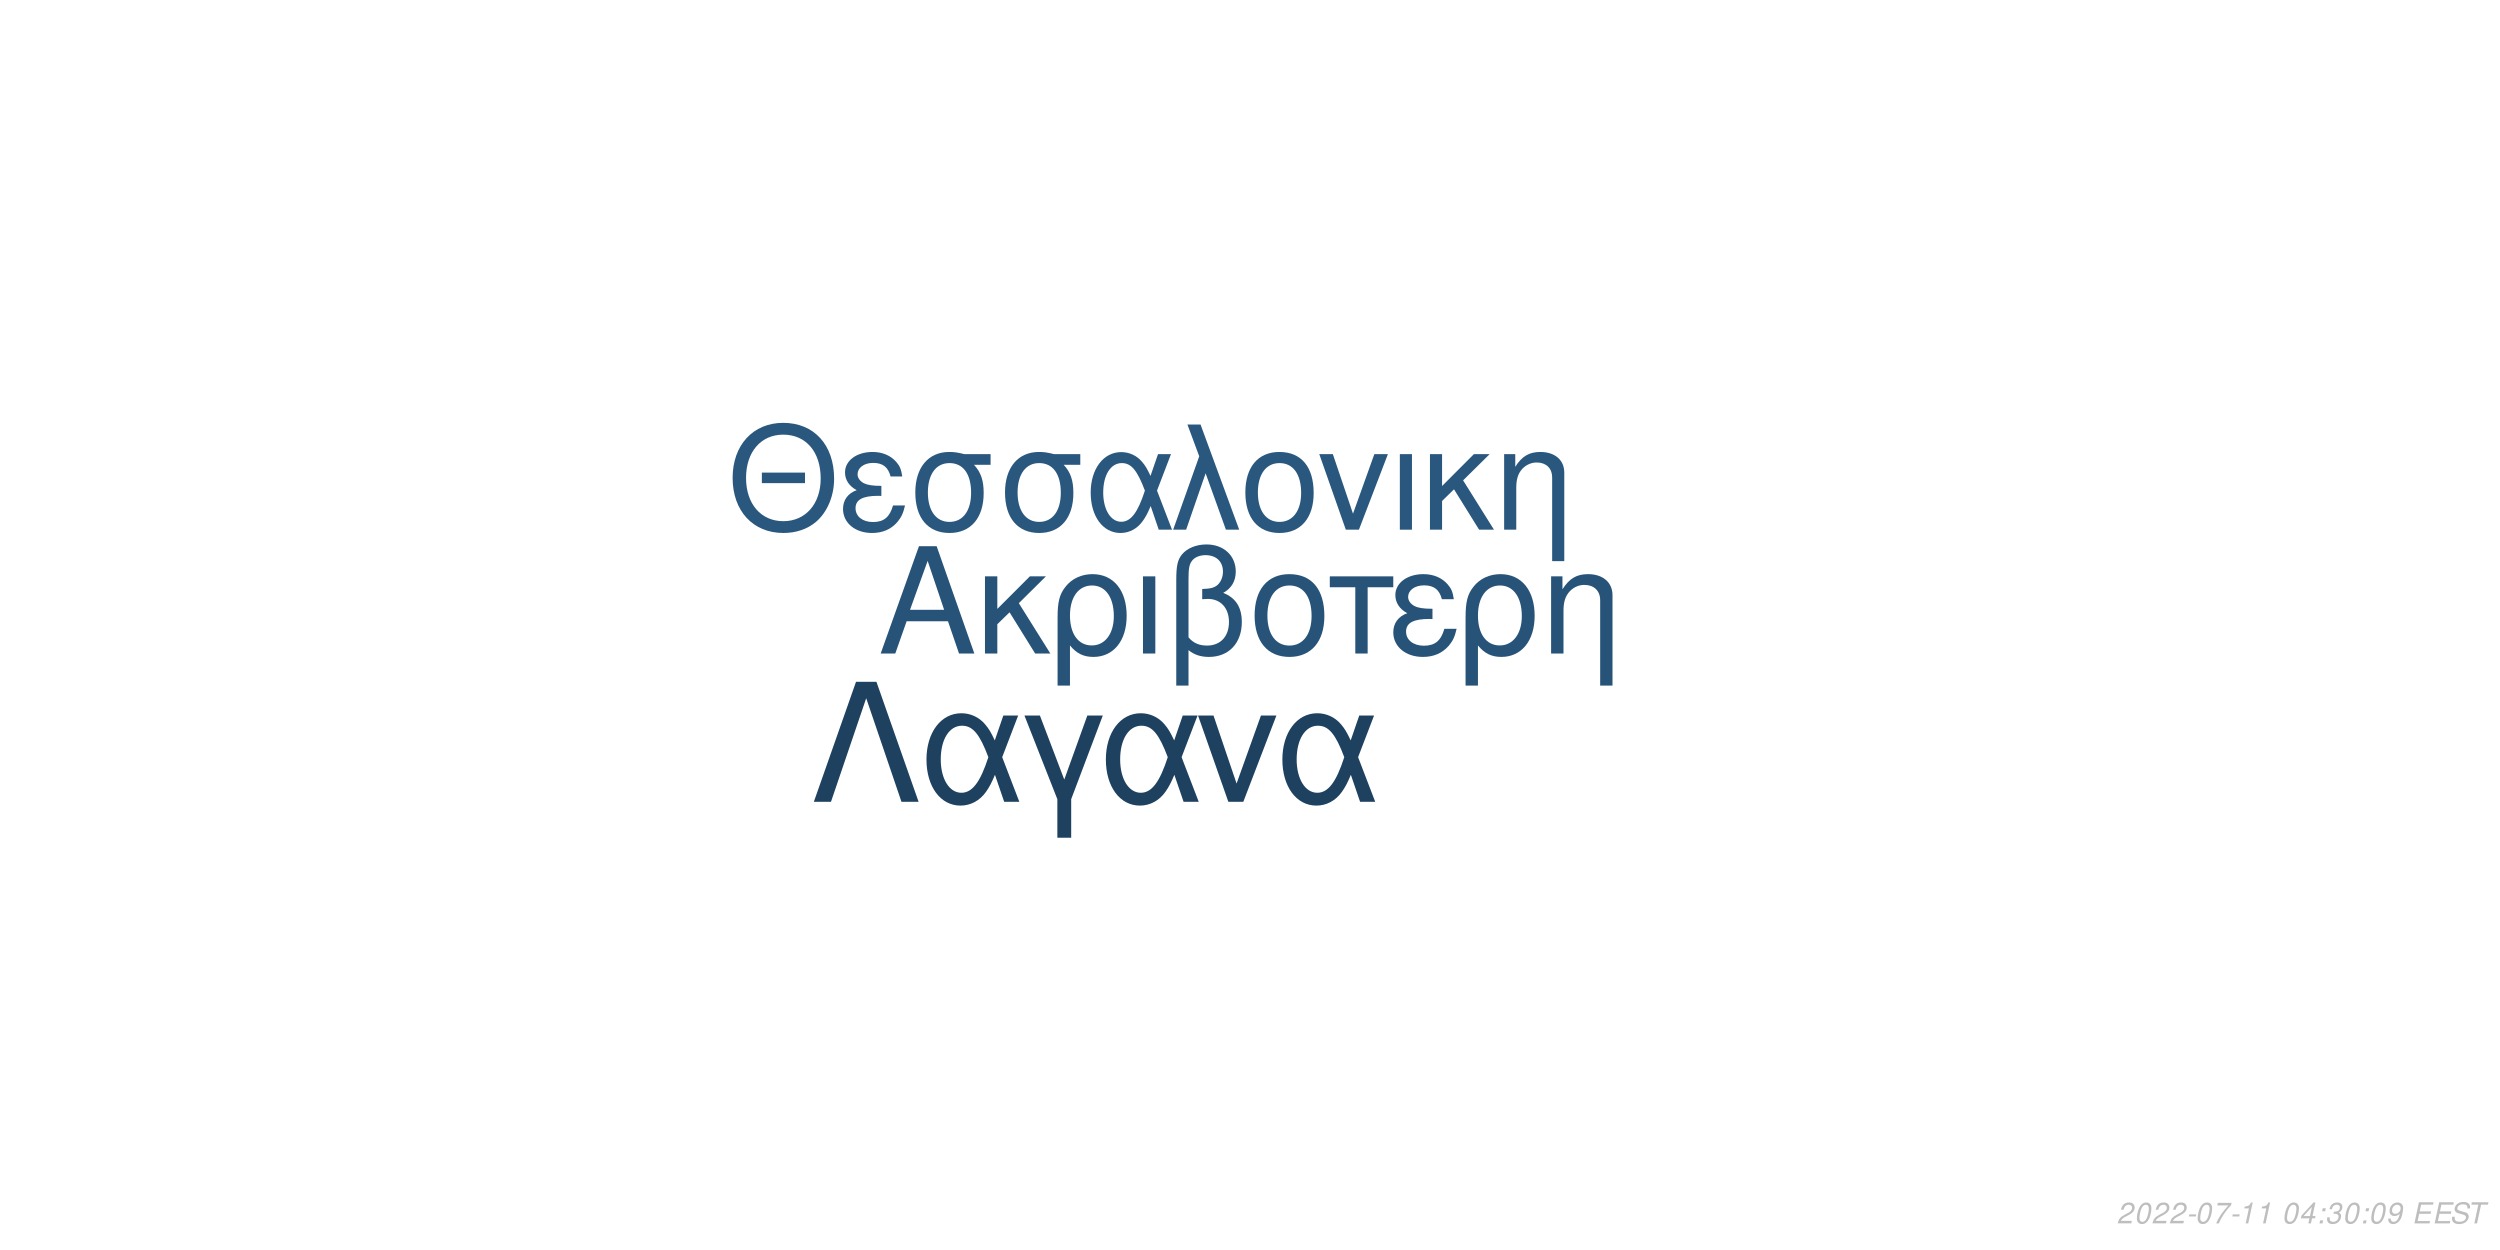
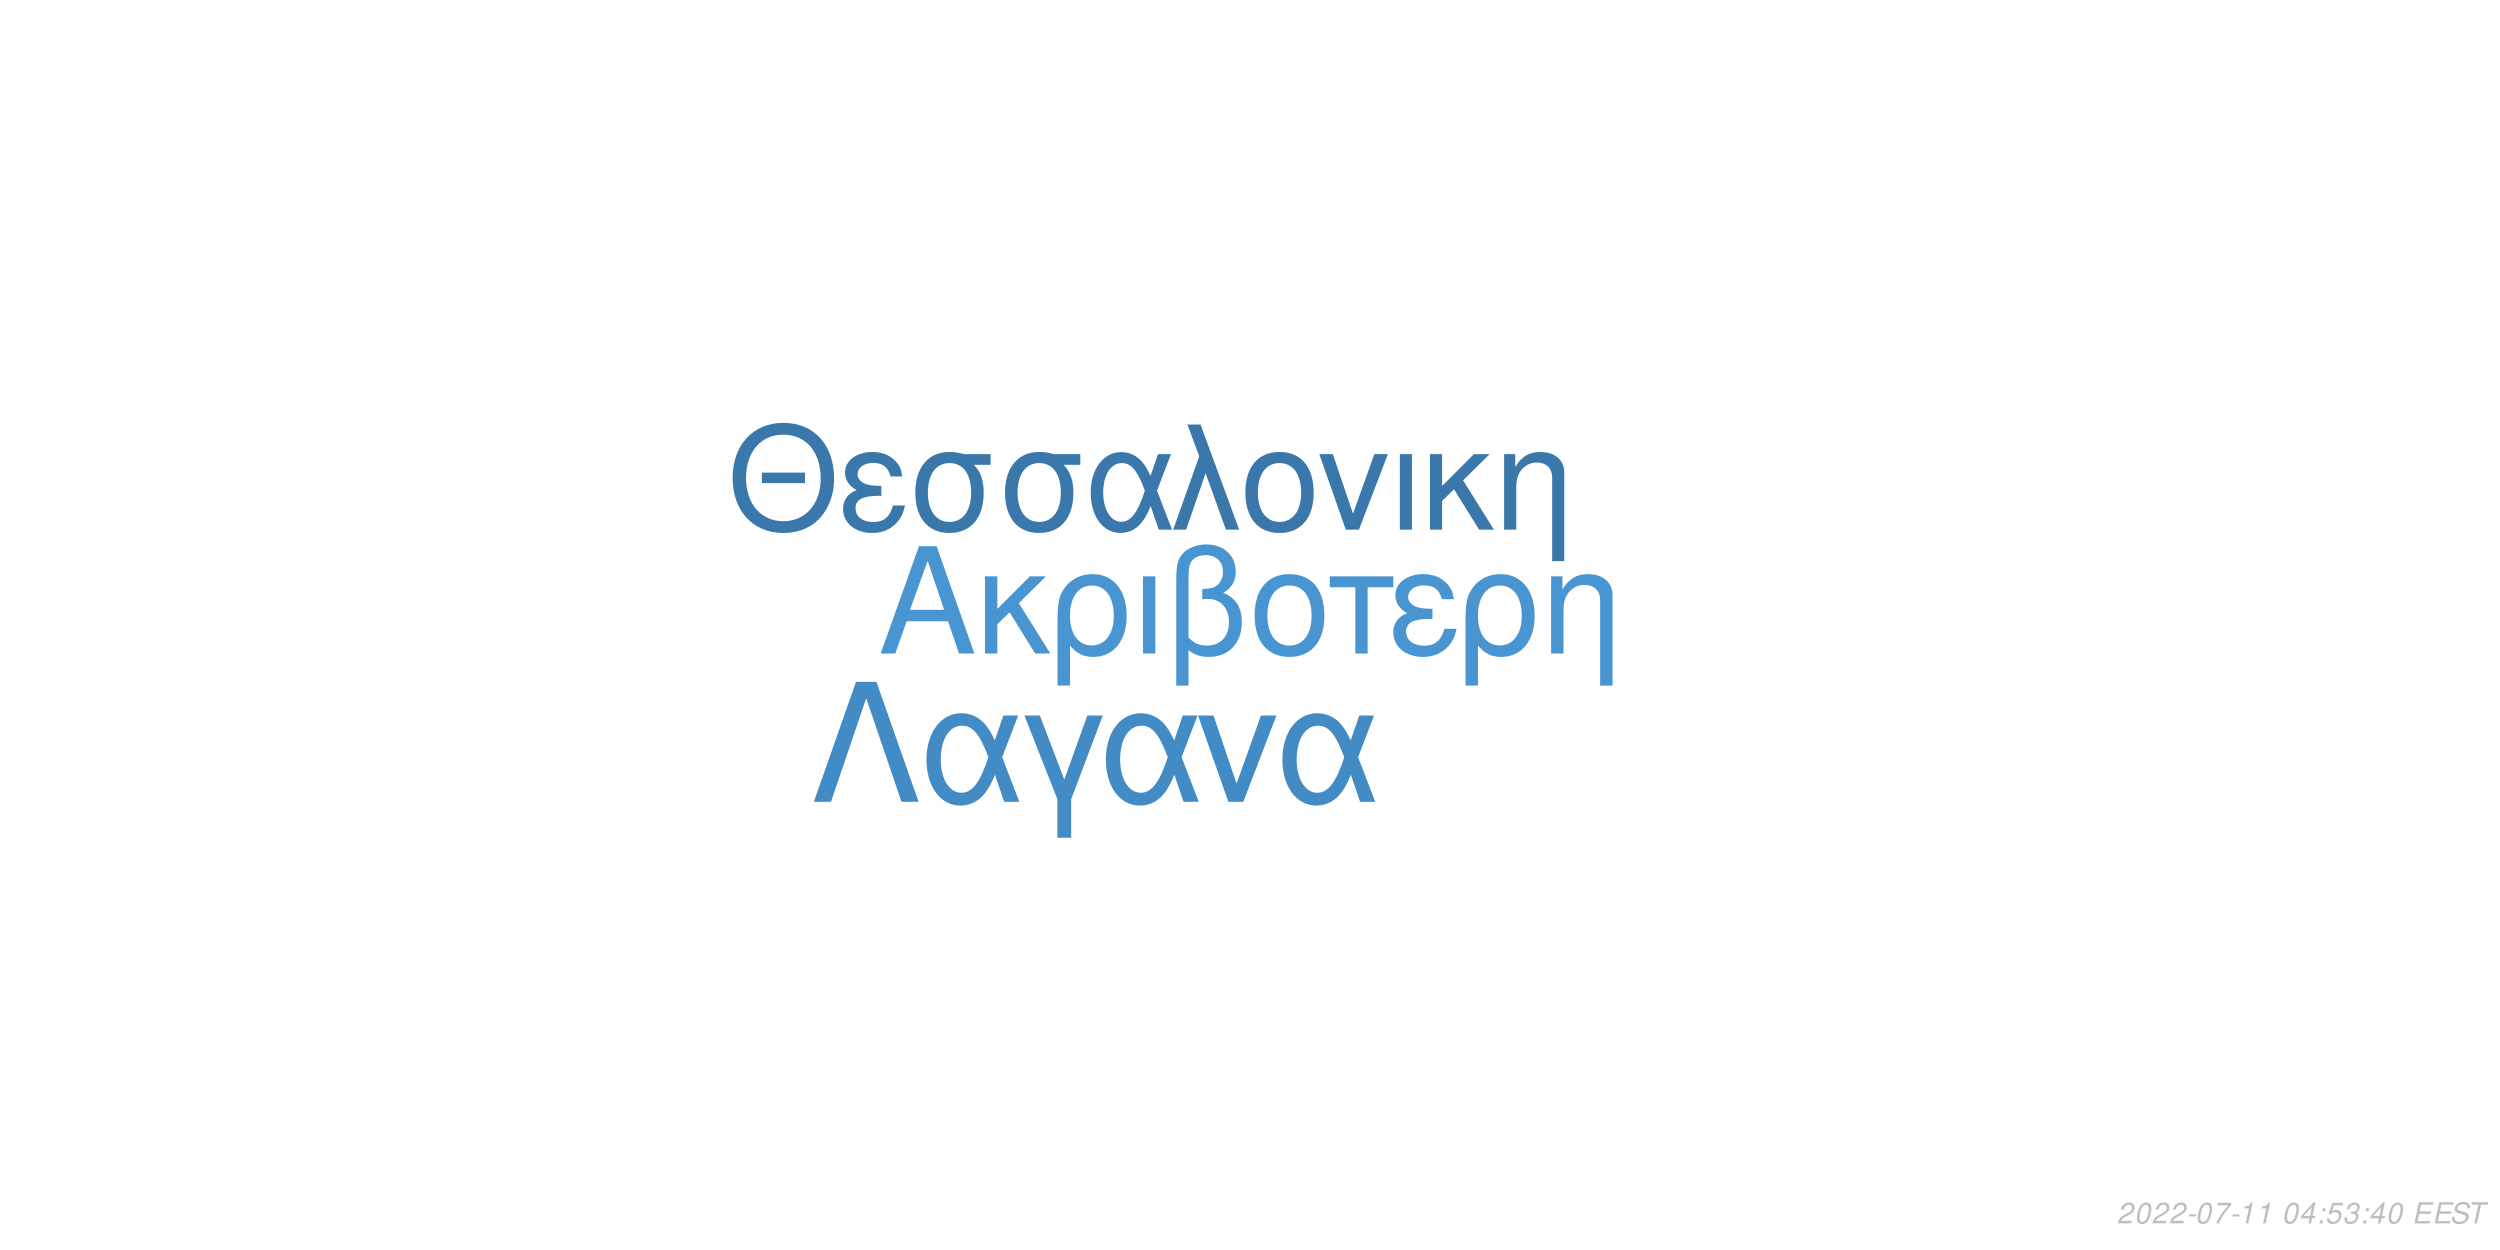
<svg xmlns="http://www.w3.org/2000/svg" xmlns:xlink="http://www.w3.org/1999/xlink" width="864pt" height="432pt" viewBox="0 0 864 432" version="1.1">
  <defs>
    <g>
      <symbol overflow="visible" id="glyph0-0">
        <path style="stroke:none;" d="" />
      </symbol>
      <symbol overflow="visible" id="glyph0-1">
        <path style="stroke:none;" d="M 24.125 -11.141 L 27.938 0 L 33.234 0 L 20.203 -37.094 L 14.094 -37.094 L 0.859 0 L 5.906 0 L 9.828 -11.141 Z M 22.797 -15.109 L 11 -15.109 L 17.094 -32.016 Z M 22.797 -15.109 " />
      </symbol>
      <symbol overflow="visible" id="glyph0-2">
        <path style="stroke:none;" d="M 7.172 -15.422 L 7.172 -26.672 L 2.906 -26.672 L 2.906 0 L 7.172 0 L 7.172 -10.125 L 11.406 -14.25 L 20.25 0 L 25.5 0 L 14.609 -17.406 L 23.969 -26.672 L 18.422 -26.672 Z M 7.172 -15.422 " />
      </symbol>
      <symbol overflow="visible" id="glyph0-3">
        <path style="stroke:none;" d="M 3 11.094 L 7.281 11.094 L 7.281 -2.797 C 9.516 -0.047 11.953 1.172 15.375 1.172 C 22.344 1.172 26.875 -4.422 26.875 -13.031 C 26.875 -21.891 22.297 -27.438 15.062 -27.438 C 11.297 -27.438 7.984 -25.906 5.797 -23.156 C 3.672 -20.516 3 -17.969 3 -12.359 Z M 14.906 -23.516 C 19.547 -23.516 22.438 -19.438 22.438 -12.922 C 22.438 -6.812 19.391 -2.797 14.812 -2.797 C 10.172 -2.797 7.281 -6.766 7.281 -13.125 C 7.281 -19.484 10.234 -23.516 14.906 -23.516 Z M 14.906 -23.516 " />
      </symbol>
      <symbol overflow="visible" id="glyph0-4">
        <path style="stroke:none;" d="M 3.516 0 L 7.781 0 L 7.781 -26.672 L 3.516 -26.672 Z M 3.516 0 " />
      </symbol>
      <symbol overflow="visible" id="glyph0-5">
        <path style="stroke:none;" d="M 4.016 11.094 L 8.25 11.094 L 8.25 -1.172 C 10.172 0.406 12.422 1.172 15.312 1.172 C 22.188 1.172 26.672 -3.609 26.672 -10.891 C 26.672 -15.984 24.578 -19.234 20.25 -20.969 C 23.109 -22.547 24.578 -25.031 24.578 -28.344 C 24.578 -33.844 20.406 -37.703 14.453 -37.703 C 10.938 -37.703 7.734 -36.391 6 -34.25 C 4.484 -32.422 4.016 -30.328 4.016 -25.391 Z M 8.25 -25.656 C 8.25 -29.359 8.5 -30.844 9.469 -32.062 C 10.375 -33.281 12.156 -34 14.094 -34 C 17.812 -34 20.156 -31.812 20.156 -28.297 C 20.156 -25.953 18.984 -23.812 17.297 -23.047 C 16.281 -22.547 15.469 -22.438 12.984 -22.297 L 12.984 -18.781 C 13.734 -18.828 14.344 -18.875 14.969 -18.875 C 19.344 -18.875 22.234 -15.719 22.234 -10.891 C 22.234 -5.906 19.281 -2.75 14.656 -2.75 C 11.953 -2.75 9.922 -3.609 8.25 -5.594 Z M 8.25 -25.656 " />
      </symbol>
      <symbol overflow="visible" id="glyph0-6">
        <path style="stroke:none;" d="M 14.094 -27.438 C 6.562 -27.438 2.094 -22.094 2.094 -13.125 C 2.094 -4.125 6.562 1.172 14.141 1.172 C 21.672 1.172 26.203 -4.172 26.203 -12.922 C 26.203 -22.188 21.828 -27.438 14.094 -27.438 Z M 14.141 -23.516 C 18.938 -23.516 21.781 -19.594 21.781 -12.984 C 21.781 -6.672 18.828 -2.75 14.141 -2.75 C 9.422 -2.75 6.516 -6.672 6.516 -13.125 C 6.516 -19.594 9.422 -23.516 14.141 -23.516 Z M 14.141 -23.516 " />
      </symbol>
      <symbol overflow="visible" id="glyph0-7">
        <path style="stroke:none;" d="M 7.891 0 L 12.156 0 L 12.156 -22.906 L 21.016 -22.906 L 21.016 -26.672 L -0.922 -26.672 L -0.922 -22.906 L 7.891 -22.906 Z M 7.891 0 " />
      </symbol>
      <symbol overflow="visible" id="glyph0-8">
        <path style="stroke:none;" d="M 14.562 -15.469 C 11.344 -15.469 9.562 -15.781 8.297 -16.438 C 6.922 -17.203 6.156 -18.328 6.156 -19.547 C 6.156 -21.891 8.453 -23.562 11.656 -23.562 C 15.062 -23.562 16.953 -22.094 17.812 -18.781 L 21.938 -18.781 C 21.578 -21.266 21.062 -22.5 19.797 -23.922 C 17.812 -26.203 14.906 -27.438 11.453 -27.438 C 5.797 -27.438 1.734 -24.375 1.734 -20.203 C 1.734 -17.609 3.156 -15.375 5.859 -13.938 C 2.797 -12.875 1.016 -10.484 1.016 -7.328 C 1.016 -2.391 5.297 1.172 11.25 1.172 C 14.969 1.172 17.906 -0.109 20.156 -2.641 C 21.578 -4.328 22.297 -5.797 22.906 -8.547 L 18.672 -8.547 C 17.5 -4.422 15.422 -2.703 11.609 -2.703 C 7.938 -2.703 5.438 -4.688 5.438 -7.578 C 5.438 -10.578 7.938 -11.953 13.484 -11.953 C 13.641 -11.953 14.094 -11.953 14.562 -11.906 Z M 14.562 -15.469 " />
      </symbol>
      <symbol overflow="visible" id="glyph0-9">
        <path style="stroke:none;" d="M 3.562 -26.672 L 3.562 0 L 7.844 0 L 7.844 -14.703 C 7.844 -17.906 8.5 -19.891 10.031 -21.531 C 11.406 -22.953 13.188 -23.719 15.062 -23.719 C 18.375 -23.719 20.516 -21.672 20.516 -18.469 L 20.516 11.094 L 24.781 11.094 L 24.781 -20.156 C 24.781 -24.578 21.469 -27.438 16.328 -27.438 C 12.359 -27.438 9.828 -25.906 7.484 -22.188 L 7.484 -26.672 Z M 3.562 -26.672 " />
      </symbol>
      <symbol overflow="visible" id="glyph1-0">
        <path style="stroke:none;" d="" />
      </symbol>
      <symbol overflow="visible" id="glyph1-1">
        <path style="stroke:none;" d="M 26.859 -19.734 L 11.953 -19.734 L 11.953 -16.094 L 26.859 -16.094 Z M 19.328 -36.922 C 8.922 -36.922 1.844 -29.25 1.844 -17.891 C 1.844 -6.484 8.875 1.141 19.391 1.141 C 23.812 1.141 27.703 -0.203 30.641 -2.688 C 34.578 -6.031 36.922 -11.656 36.922 -17.594 C 36.922 -29.297 30 -36.922 19.328 -36.922 Z M 19.328 -32.844 C 27.203 -32.844 32.281 -26.906 32.281 -17.688 C 32.281 -8.922 27.062 -2.938 19.391 -2.938 C 11.609 -2.938 6.484 -8.922 6.484 -17.891 C 6.484 -26.859 11.609 -32.844 19.328 -32.844 Z M 19.328 -32.844 " />
      </symbol>
      <symbol overflow="visible" id="glyph1-2">
        <path style="stroke:none;" d="M 14.25 -15.141 C 11.109 -15.141 9.375 -15.453 8.125 -16.094 C 6.781 -16.844 6.031 -17.938 6.031 -19.141 C 6.031 -21.422 8.266 -23.078 11.406 -23.078 C 14.75 -23.078 16.594 -21.625 17.438 -18.391 L 21.469 -18.391 C 21.125 -20.828 20.625 -22.031 19.391 -23.422 C 17.438 -25.656 14.594 -26.859 11.219 -26.859 C 5.688 -26.859 1.688 -23.875 1.688 -19.781 C 1.688 -17.234 3.094 -15.047 5.734 -13.656 C 2.734 -12.609 1 -10.266 1 -7.172 C 1 -2.344 5.188 1.141 11.016 1.141 C 14.656 1.141 17.547 -0.094 19.734 -2.594 C 21.125 -4.234 21.828 -5.688 22.422 -8.375 L 18.281 -8.375 C 17.141 -4.328 15.094 -2.641 11.359 -2.641 C 7.766 -2.641 5.328 -4.578 5.328 -7.422 C 5.328 -10.359 7.766 -11.703 13.203 -11.703 C 13.359 -11.703 13.797 -11.703 14.25 -11.656 Z M 14.25 -15.141 " />
      </symbol>
      <symbol overflow="visible" id="glyph1-3">
        <path style="stroke:none;" d="M 29 -26.109 L 19.938 -26.109 C 17.594 -26.703 16.438 -26.859 14.703 -26.859 C 7.469 -26.859 2.984 -21.469 2.984 -12.859 C 2.984 -4.031 7.375 1.141 14.797 1.141 C 22.172 1.141 26.609 -4.078 26.609 -12.656 C 26.609 -17.047 25.656 -19.828 23.266 -22.422 L 29 -22.422 Z M 14.797 -23.016 C 19.531 -23.016 22.266 -19.234 22.266 -12.75 C 22.266 -6.531 19.438 -2.688 14.797 -2.688 C 10.172 -2.688 7.328 -6.531 7.328 -12.859 C 7.328 -19.188 10.172 -23.016 14.797 -23.016 Z M 14.797 -23.016 " />
      </symbol>
      <symbol overflow="visible" id="glyph1-4">
        <path style="stroke:none;" d="M 29.344 -26.109 L 24.859 -26.109 L 22.266 -18.578 C 21.125 -21.031 20.484 -22.125 19.328 -23.469 C 17.547 -25.609 14.906 -26.812 12.156 -26.812 C 5.984 -26.812 1.594 -20.984 1.594 -12.812 C 1.594 -4.578 5.828 1.141 11.906 1.141 C 14.953 1.141 17.734 -0.344 19.625 -3.047 C 20.672 -4.531 21.281 -5.688 22.328 -8.172 L 25.109 0 L 29.703 0 L 24.516 -13.5 Z M 20.328 -13.5 C 17.891 -5.922 15.453 -2.734 12.156 -2.734 C 8.516 -2.734 5.922 -6.922 5.922 -12.812 C 5.922 -18.938 8.516 -23.016 12.359 -23.016 C 15.594 -23.016 17.688 -20.531 20.328 -13.5 Z M 20.328 -13.5 " />
      </symbol>
      <symbol overflow="visible" id="glyph1-5">
        <path style="stroke:none;" d="M 1.094 0 L 5.578 0 L 12.312 -19.484 L 19.328 0 L 23.922 0 L 10.562 -36.328 L 6.031 -36.328 L 10.109 -25.359 Z M 1.094 0 " />
      </symbol>
      <symbol overflow="visible" id="glyph1-6">
        <path style="stroke:none;" d="M 13.797 -26.859 C 6.422 -26.859 2.047 -21.625 2.047 -12.859 C 2.047 -4.031 6.422 1.141 13.859 1.141 C 21.234 1.141 25.656 -4.078 25.656 -12.656 C 25.656 -21.719 21.375 -26.859 13.797 -26.859 Z M 13.859 -23.016 C 18.531 -23.016 21.328 -19.188 21.328 -12.703 C 21.328 -6.531 18.438 -2.688 13.859 -2.688 C 9.219 -2.688 6.375 -6.531 6.375 -12.859 C 6.375 -19.188 9.219 -23.016 13.859 -23.016 Z M 13.859 -23.016 " />
      </symbol>
      <symbol overflow="visible" id="glyph1-7">
        <path style="stroke:none;" d="M 14.297 0 L 24.312 -26.109 L 19.625 -26.109 L 12.25 -5.531 L 5.281 -26.109 L 0.594 -26.109 L 9.766 0 Z M 14.297 0 " />
      </symbol>
      <symbol overflow="visible" id="glyph1-8">
        <path style="stroke:none;" d="M 3.438 0 L 7.625 0 L 7.625 -26.109 L 3.438 -26.109 Z M 3.438 0 " />
      </symbol>
      <symbol overflow="visible" id="glyph1-9">
        <path style="stroke:none;" d="M 7.031 -15.094 L 7.031 -26.109 L 2.844 -26.109 L 2.844 0 L 7.031 0 L 7.031 -9.922 L 11.156 -13.953 L 19.828 0 L 24.969 0 L 14.297 -17.047 L 23.469 -26.109 L 18.031 -26.109 Z M 7.031 -15.094 " />
      </symbol>
      <symbol overflow="visible" id="glyph1-10">
        <path style="stroke:none;" d="M 3.484 -26.109 L 3.484 0 L 7.672 0 L 7.672 -14.406 C 7.672 -17.547 8.328 -19.484 9.812 -21.078 C 11.156 -22.469 12.906 -23.219 14.75 -23.219 C 17.984 -23.219 20.078 -21.234 20.078 -18.094 L 20.078 10.859 L 24.266 10.859 L 24.266 -19.734 C 24.266 -24.062 21.031 -26.859 16 -26.859 C 12.109 -26.859 9.609 -25.359 7.328 -21.719 L 7.328 -26.109 Z M 3.484 -26.109 " />
      </symbol>
      <symbol overflow="visible" id="glyph2-0">
        <path style="stroke:none;" d="" />
      </symbol>
      <symbol overflow="visible" id="glyph2-1">
        <path style="stroke:none;" d="M 22.531 -41.484 L 15.484 -41.484 L 0.906 0 L 6.828 0 L 19 -35.797 L 31.188 0 L 37.109 0 Z M 22.531 -41.484 " />
      </symbol>
      <symbol overflow="visible" id="glyph2-2">
        <path style="stroke:none;" d="M 33.516 -29.812 L 28.391 -29.812 L 25.438 -21.219 C 24.125 -24.016 23.391 -25.266 22.078 -26.797 C 20.031 -29.25 17.016 -30.609 13.891 -30.609 C 6.828 -30.609 1.828 -23.953 1.828 -14.625 C 1.828 -5.234 6.656 1.312 13.594 1.312 C 17.078 1.312 20.266 -0.391 22.422 -3.469 C 23.609 -5.172 24.297 -6.484 25.5 -9.328 L 28.688 0 L 33.922 0 L 28 -15.422 Z M 23.219 -15.422 C 20.422 -6.766 17.641 -3.125 13.891 -3.125 C 9.734 -3.125 6.766 -7.906 6.766 -14.625 C 6.766 -21.625 9.734 -26.297 14.109 -26.297 C 17.812 -26.297 20.203 -23.453 23.219 -15.422 Z M 23.219 -15.422 " />
      </symbol>
      <symbol overflow="visible" id="glyph2-3">
        <path style="stroke:none;" d="M 12.062 12.406 L 16.844 12.406 L 16.844 -0.906 L 27.766 -29.812 L 22.422 -29.812 L 14.453 -7.688 L 6.031 -29.812 L 0.688 -29.812 L 12.062 -0.906 Z M 12.062 12.406 " />
      </symbol>
      <symbol overflow="visible" id="glyph2-4">
        <path style="stroke:none;" d="M 16.328 0 L 27.766 -29.812 L 22.422 -29.812 L 14 -6.312 L 6.031 -29.812 L 0.688 -29.812 L 11.156 0 Z M 16.328 0 " />
      </symbol>
      <symbol overflow="visible" id="glyph3-0">
        <path style="stroke:none;" d="" />
      </symbol>
      <symbol overflow="visible" id="glyph3-1">
        <path style="stroke:none;" d="M 5.234 -0.875 L 1.469 -0.875 C 1.641 -1.375 2.203 -1.891 3.109 -2.344 L 4.234 -2.938 C 5.562 -3.625 6.219 -4.469 6.219 -5.484 C 6.219 -5.938 6.062 -6.359 5.797 -6.656 C 5.469 -7.047 4.984 -7.234 4.312 -7.234 C 2.766 -7.234 1.891 -6.453 1.484 -4.734 L 2.375 -4.734 C 2.484 -5.188 2.609 -5.484 2.797 -5.75 C 3.094 -6.203 3.609 -6.453 4.188 -6.453 C 4.891 -6.453 5.344 -6.031 5.344 -5.375 C 5.344 -4.703 4.859 -4.094 4.016 -3.656 L 2.984 -3.125 C 1.234 -2.188 0.797 -1.656 0.344 -0.016 L 5.047 -0.016 Z M 5.234 -0.875 " />
      </symbol>
      <symbol overflow="visible" id="glyph3-2">
        <path style="stroke:none;" d="M 4.203 -7.234 C 3.375 -7.234 2.688 -6.812 2.125 -5.984 C 1.484 -5.047 0.984 -3.188 0.984 -1.734 C 0.984 -1.109 1.172 -0.562 1.484 -0.266 C 1.797 0.047 2.281 0.234 2.766 0.234 C 3.625 0.234 4.281 -0.156 4.859 -1.016 C 5.516 -1.953 6 -3.797 6 -5.266 C 6 -6.5 5.328 -7.234 4.203 -7.234 Z M 4.094 -6.453 C 4.734 -6.453 5.125 -5.984 5.125 -5.156 C 5.125 -4.203 4.781 -2.625 4.406 -1.812 C 3.984 -0.938 3.516 -0.547 2.875 -0.547 C 2.25 -0.547 1.875 -1.031 1.875 -1.828 C 1.875 -2.797 2.203 -4.344 2.594 -5.203 C 2.984 -6.047 3.453 -6.453 4.094 -6.453 Z M 4.094 -6.453 " />
      </symbol>
      <symbol overflow="visible" id="glyph3-3">
        <path style="stroke:none;" d="M 3.516 -3.125 L 1.125 -3.125 L 0.969 -2.406 L 3.359 -2.406 Z M 3.516 -3.125 " />
      </symbol>
      <symbol overflow="visible" id="glyph3-4">
        <path style="stroke:none;" d="M 6.703 -7.094 L 1.953 -7.094 L 1.766 -6.219 L 5.594 -6.219 C 3.344 -3.688 2.266 -2.109 1.375 0 L 2.344 0 C 3.031 -1.906 4.828 -4.594 6.547 -6.281 Z M 6.703 -7.094 " />
      </symbol>
      <symbol overflow="visible" id="glyph3-5">
        <path style="stroke:none;" d="M 3.703 -5.188 L 2.594 0 L 3.469 0 L 5.016 -7.234 L 4.438 -7.234 C 3.906 -6.156 3.688 -6.016 2.234 -5.812 L 2.109 -5.188 Z M 3.703 -5.188 " />
      </symbol>
      <symbol overflow="visible" id="glyph3-6">
        <path style="stroke:none;" d="" />
      </symbol>
      <symbol overflow="visible" id="glyph3-7">
        <path style="stroke:none;" d="M 3.625 -1.75 L 3.266 0 L 4.141 0 L 4.516 -1.75 L 5.562 -1.75 L 5.734 -2.531 L 4.688 -2.531 L 5.688 -7.234 L 5.016 -7.234 L 0.844 -2.672 L 0.641 -1.75 Z M 3.797 -2.531 L 1.594 -2.531 L 4.469 -5.703 Z M 3.797 -2.531 " />
      </symbol>
      <symbol overflow="visible" id="glyph3-8">
        <path style="stroke:none;" d="M 2.359 -1.031 L 1.312 -1.031 L 1.094 0 L 2.141 0 Z M 3.266 -5.234 L 2.219 -5.234 L 2 -4.203 L 3.047 -4.203 Z M 3.266 -5.234 " />
      </symbol>
      <symbol overflow="visible" id="glyph3-9">
-         <path style="stroke:none;" d="M 2.922 -3.312 C 3.125 -3.344 3.234 -3.344 3.375 -3.344 C 4.203 -3.344 4.688 -3 4.688 -2.406 C 4.688 -1.312 3.906 -0.547 2.781 -0.547 C 2.047 -0.547 1.594 -0.938 1.594 -1.562 C 1.594 -1.719 1.609 -1.844 1.656 -2.094 L 0.766 -2.094 C 0.734 -1.797 0.719 -1.641 0.719 -1.469 C 0.719 -0.375 1.406 0.234 2.641 0.234 C 3.547 0.234 4.297 -0.078 4.812 -0.656 C 5.266 -1.156 5.562 -1.875 5.562 -2.547 C 5.562 -3.125 5.344 -3.453 4.797 -3.734 C 5.641 -4.234 6.016 -4.844 6.016 -5.734 C 6.016 -6.656 5.312 -7.234 4.203 -7.234 C 3.375 -7.234 2.672 -6.938 2.188 -6.375 C 1.891 -6.031 1.703 -5.641 1.516 -4.906 L 2.391 -4.906 C 2.5 -5.359 2.594 -5.594 2.734 -5.812 C 3.047 -6.234 3.516 -6.453 4.078 -6.453 C 4.734 -6.453 5.141 -6.125 5.141 -5.578 C 5.141 -5.188 5.016 -4.797 4.797 -4.547 C 4.516 -4.234 4 -4.062 3.266 -4.062 L 3.078 -4.062 Z M 2.922 -3.312 " />
+         <path style="stroke:none;" d="M 6.297 -7.094 L 2.594 -7.094 L 1.234 -3.234 L 2.047 -3.234 C 2.656 -3.766 2.938 -3.906 3.531 -3.906 C 4.328 -3.906 4.797 -3.453 4.797 -2.688 C 4.797 -1.438 3.969 -0.547 2.828 -0.547 C 2.031 -0.547 1.609 -0.938 1.578 -1.734 L 0.703 -1.734 L 0.703 -1.516 C 0.703 -0.938 0.844 -0.547 1.188 -0.266 C 1.562 0.062 2.078 0.234 2.703 0.234 C 3.656 0.234 4.391 -0.156 4.984 -0.922 C 5.422 -1.5 5.672 -2.234 5.672 -2.953 C 5.672 -4 4.938 -4.672 3.812 -4.672 C 3.328 -4.672 2.906 -4.547 2.406 -4.234 L 3.109 -6.219 L 6.109 -6.219 Z M 6.297 -7.094 " />
      </symbol>
      <symbol overflow="visible" id="glyph3-10">
-         <path style="stroke:none;" d="M 0.844 -1.656 C 0.844 -1.547 0.844 -1.438 0.844 -1.375 C 0.844 -0.406 1.531 0.234 2.578 0.234 C 3.203 0.234 3.766 0.016 4.297 -0.438 C 4.938 -1 5.312 -1.656 5.594 -2.719 C 5.844 -3.672 6.016 -4.766 6.016 -5.375 C 6.016 -5.844 5.844 -6.328 5.547 -6.656 C 5.203 -7.031 4.703 -7.234 4.062 -7.234 C 2.516 -7.234 1.297 -5.938 1.297 -4.266 C 1.297 -3.203 1.984 -2.547 3.047 -2.547 C 3.484 -2.547 3.953 -2.672 4.281 -2.891 C 4.406 -2.984 4.547 -3.078 4.828 -3.344 C 4.438 -1.484 3.703 -0.547 2.703 -0.547 C 2.109 -0.547 1.719 -0.938 1.719 -1.547 L 1.719 -1.656 Z M 3.953 -6.453 C 4.625 -6.453 5.141 -5.953 5.141 -5.281 C 5.141 -4.188 4.312 -3.312 3.297 -3.312 C 2.594 -3.312 2.172 -3.734 2.172 -4.453 C 2.172 -5.562 2.984 -6.453 3.953 -6.453 Z M 3.953 -6.453 " />
+         <path style="stroke:none;" d="M 2.922 -3.312 C 3.125 -3.344 3.234 -3.344 3.375 -3.344 C 4.203 -3.344 4.688 -3 4.688 -2.406 C 4.688 -1.312 3.906 -0.547 2.781 -0.547 C 2.047 -0.547 1.594 -0.938 1.594 -1.562 C 1.594 -1.719 1.609 -1.844 1.656 -2.094 L 0.766 -2.094 C 0.734 -1.797 0.719 -1.641 0.719 -1.469 C 0.719 -0.375 1.406 0.234 2.641 0.234 C 3.547 0.234 4.297 -0.078 4.812 -0.656 C 5.266 -1.156 5.562 -1.875 5.562 -2.547 C 5.562 -3.125 5.344 -3.453 4.797 -3.734 C 5.641 -4.234 6.016 -4.844 6.016 -5.734 C 6.016 -6.656 5.312 -7.234 4.203 -7.234 C 3.375 -7.234 2.672 -6.938 2.188 -6.375 C 1.891 -6.031 1.703 -5.641 1.516 -4.906 L 2.391 -4.906 C 2.5 -5.359 2.594 -5.594 2.734 -5.812 C 3.047 -6.234 3.516 -6.453 4.078 -6.453 C 4.734 -6.453 5.141 -6.125 5.141 -5.578 C 5.141 -5.188 5.016 -4.797 4.797 -4.547 C 4.516 -4.234 4 -4.062 3.266 -4.062 L 3.078 -4.062 Z M 2.922 -3.312 " />
      </symbol>
      <symbol overflow="visible" id="glyph3-11">
        <path style="stroke:none;" d="M 2.547 -3.312 L 6.5 -3.312 L 6.688 -4.141 L 2.719 -4.141 L 3.219 -6.469 L 7.344 -6.469 L 7.516 -7.297 L 2.453 -7.297 L 0.906 0 L 6.125 0 L 6.297 -0.812 L 2.016 -0.812 Z M 2.547 -3.312 " />
      </symbol>
      <symbol overflow="visible" id="glyph3-12">
        <path style="stroke:none;" d="M 7.062 -5.156 C 7.125 -5.438 7.141 -5.562 7.141 -5.703 C 7.141 -6.156 6.938 -6.594 6.594 -6.891 C 6.188 -7.25 5.656 -7.406 4.875 -7.406 C 3.844 -7.406 3.047 -7.125 2.5 -6.562 C 2.094 -6.141 1.781 -5.438 1.781 -4.922 C 1.781 -4.297 2.219 -3.766 2.891 -3.562 L 4.594 -3.094 C 5.406 -2.859 5.734 -2.578 5.734 -2.094 C 5.734 -1.781 5.547 -1.406 5.266 -1.141 C 4.844 -0.766 4.266 -0.578 3.453 -0.578 C 2.328 -0.578 1.812 -0.984 1.812 -1.906 C 1.812 -2.047 1.812 -2.125 1.844 -2.312 L 0.984 -2.312 C 0.906 -2.062 0.891 -1.906 0.891 -1.688 C 0.891 -0.484 1.797 0.234 3.297 0.234 C 4.359 0.234 5.234 -0.062 5.812 -0.609 C 6.344 -1.078 6.688 -1.797 6.688 -2.375 C 6.688 -2.641 6.609 -2.906 6.453 -3.156 C 6.234 -3.5 5.938 -3.703 5.469 -3.828 L 3.75 -4.312 C 2.984 -4.547 2.734 -4.734 2.734 -5.188 C 2.734 -5.547 2.875 -5.844 3.188 -6.109 C 3.547 -6.438 4.031 -6.594 4.703 -6.594 C 5.266 -6.594 5.688 -6.484 5.906 -6.297 C 6.094 -6.125 6.219 -5.797 6.219 -5.516 C 6.219 -5.422 6.203 -5.344 6.188 -5.156 Z M 7.062 -5.156 " />
      </symbol>
      <symbol overflow="visible" id="glyph3-13">
        <path style="stroke:none;" d="M 4.938 -6.469 L 7.312 -6.469 L 7.484 -7.297 L 1.75 -7.297 L 1.578 -6.469 L 3.984 -6.469 L 2.609 0 L 3.547 0 Z M 4.938 -6.469 " />
      </symbol>
    </g>
  </defs>
  <g id="surface1">
    <rect x="0" y="0" width="864" height="432" style="fill:rgb(100%,100%,100%);fill-opacity:1;stroke:none;" />
-     <g style="fill:rgb(15.294%,32.549%,47.451%);fill-opacity:1;">
+     <g style="fill:rgb(28.235%,58.431%,81.961%);fill-opacity:1;">
      <use xlink:href="#glyph0-1" x="303.5" y="225.861" />
      <use xlink:href="#glyph0-2" x="337.5" y="225.861" />
      <use xlink:href="#glyph0-3" x="362.5" y="225.861" />
      <use xlink:href="#glyph0-4" x="391.5" y="225.861" />
      <use xlink:href="#glyph0-5" x="402.5" y="225.861" />
      <use xlink:href="#glyph0-6" x="431.5" y="225.861" />
      <use xlink:href="#glyph0-7" x="460.5" y="225.861" />
      <use xlink:href="#glyph0-8" x="480.5" y="225.861" />
      <use xlink:href="#glyph0-3" x="503.5" y="225.861" />
      <use xlink:href="#glyph0-9" x="532.5" y="225.861" />
    </g>
-     <g style="fill:rgb(16.078%,34.118%,49.412%);fill-opacity:1;">
+     <g style="fill:rgb(22.745%,47.059%,67.059%);fill-opacity:1;">
      <use xlink:href="#glyph1-1" x="251.348" y="183.058" />
      <use xlink:href="#glyph1-2" x="290.348" y="183.058" />
      <use xlink:href="#glyph1-3" x="313.348" y="183.058" />
      <use xlink:href="#glyph1-3" x="344.348" y="183.058" />
      <use xlink:href="#glyph1-4" x="375.348" y="183.058" />
      <use xlink:href="#glyph1-5" x="404.348" y="183.058" />
      <use xlink:href="#glyph1-6" x="428.348" y="183.058" />
      <use xlink:href="#glyph1-7" x="455.348" y="183.058" />
      <use xlink:href="#glyph1-8" x="480.348" y="183.058" />
      <use xlink:href="#glyph1-9" x="491.348" y="183.058" />
      <use xlink:href="#glyph1-10" x="516.348" y="183.058" />
    </g>
-     <g style="fill:rgb(11.765%,25.49%,37.647%);fill-opacity:1;">
+     <g style="fill:rgb(26.275%,54.51%,76.863%);fill-opacity:1;">
      <use xlink:href="#glyph2-1" x="280.359" y="277.105" />
      <use xlink:href="#glyph2-2" x="318.359" y="277.105" />
      <use xlink:href="#glyph2-3" x="353.359" y="277.105" />
      <use xlink:href="#glyph2-2" x="380.359" y="277.105" />
      <use xlink:href="#glyph2-4" x="413.359" y="277.105" />
      <use xlink:href="#glyph2-2" x="441.359" y="277.105" />
    </g>
    <g style="fill:rgb(74.51%,74.51%,74.51%);fill-opacity:1;">
      <use xlink:href="#glyph3-1" x="731.52" y="422.81" />
      <use xlink:href="#glyph3-2" x="737.52" y="422.81" />
      <use xlink:href="#glyph3-1" x="743.52" y="422.81" />
      <use xlink:href="#glyph3-1" x="749.52" y="422.81" />
      <use xlink:href="#glyph3-3" x="755.52" y="422.81" />
      <use xlink:href="#glyph3-2" x="758.52" y="422.81" />
      <use xlink:href="#glyph3-4" x="764.52" y="422.81" />
      <use xlink:href="#glyph3-3" x="770.52" y="422.81" />
      <use xlink:href="#glyph3-5" x="773.52" y="422.81" />
      <use xlink:href="#glyph3-5" x="779.52" y="422.81" />
      <use xlink:href="#glyph3-6" x="785.52" y="422.81" />
      <use xlink:href="#glyph3-2" x="788.52" y="422.81" />
      <use xlink:href="#glyph3-7" x="794.52" y="422.81" />
      <use xlink:href="#glyph3-8" x="800.52" y="422.81" />
      <use xlink:href="#glyph3-9" x="803.52" y="422.81" />
-       <use xlink:href="#glyph3-2" x="809.52" y="422.81" />
+       <use xlink:href="#glyph3-10" x="809.52" y="422.81" />
      <use xlink:href="#glyph3-8" x="815.52" y="422.81" />
-       <use xlink:href="#glyph3-2" x="818.52" y="422.81" />
-       <use xlink:href="#glyph3-10" x="824.52" y="422.81" />
+       <use xlink:href="#glyph3-7" x="818.52" y="422.81" />
+       <use xlink:href="#glyph3-2" x="824.52" y="422.81" />
      <use xlink:href="#glyph3-6" x="830.52" y="422.81" />
      <use xlink:href="#glyph3-11" x="833.52" y="422.81" />
      <use xlink:href="#glyph3-11" x="840.52" y="422.81" />
      <use xlink:href="#glyph3-12" x="846.52" y="422.81" />
      <use xlink:href="#glyph3-13" x="852.52" y="422.81" />
    </g>
  </g>
</svg>
